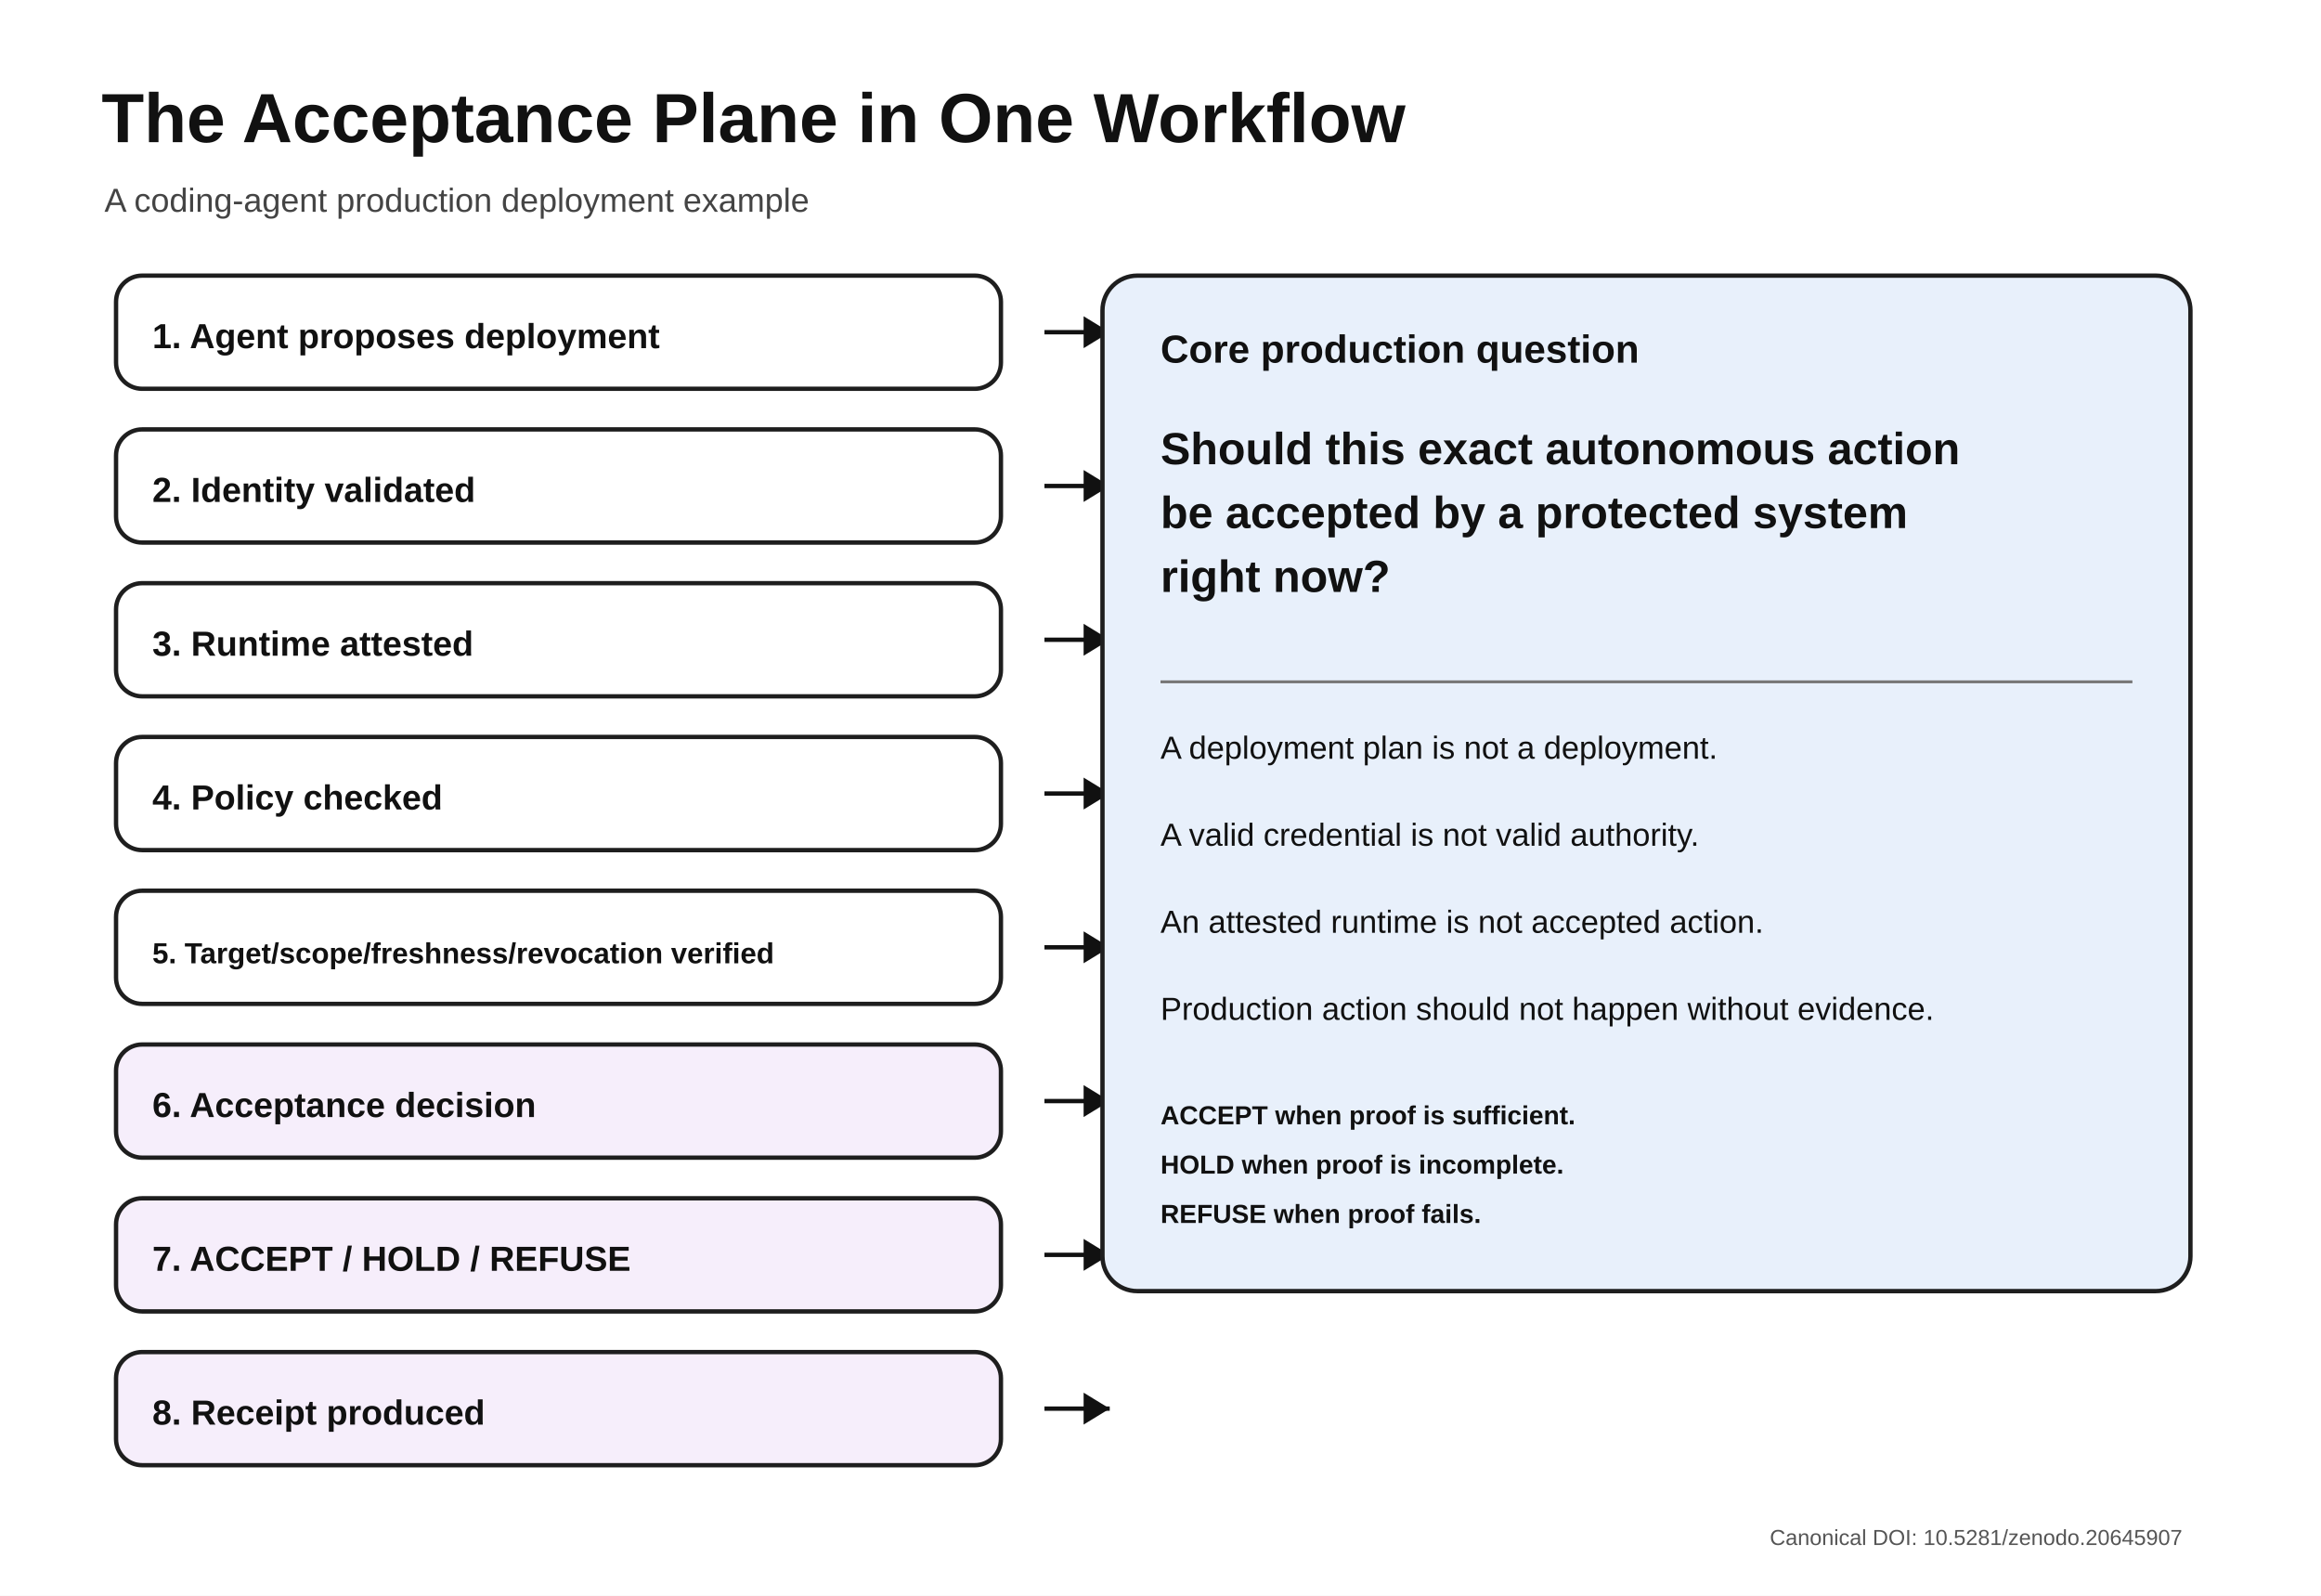
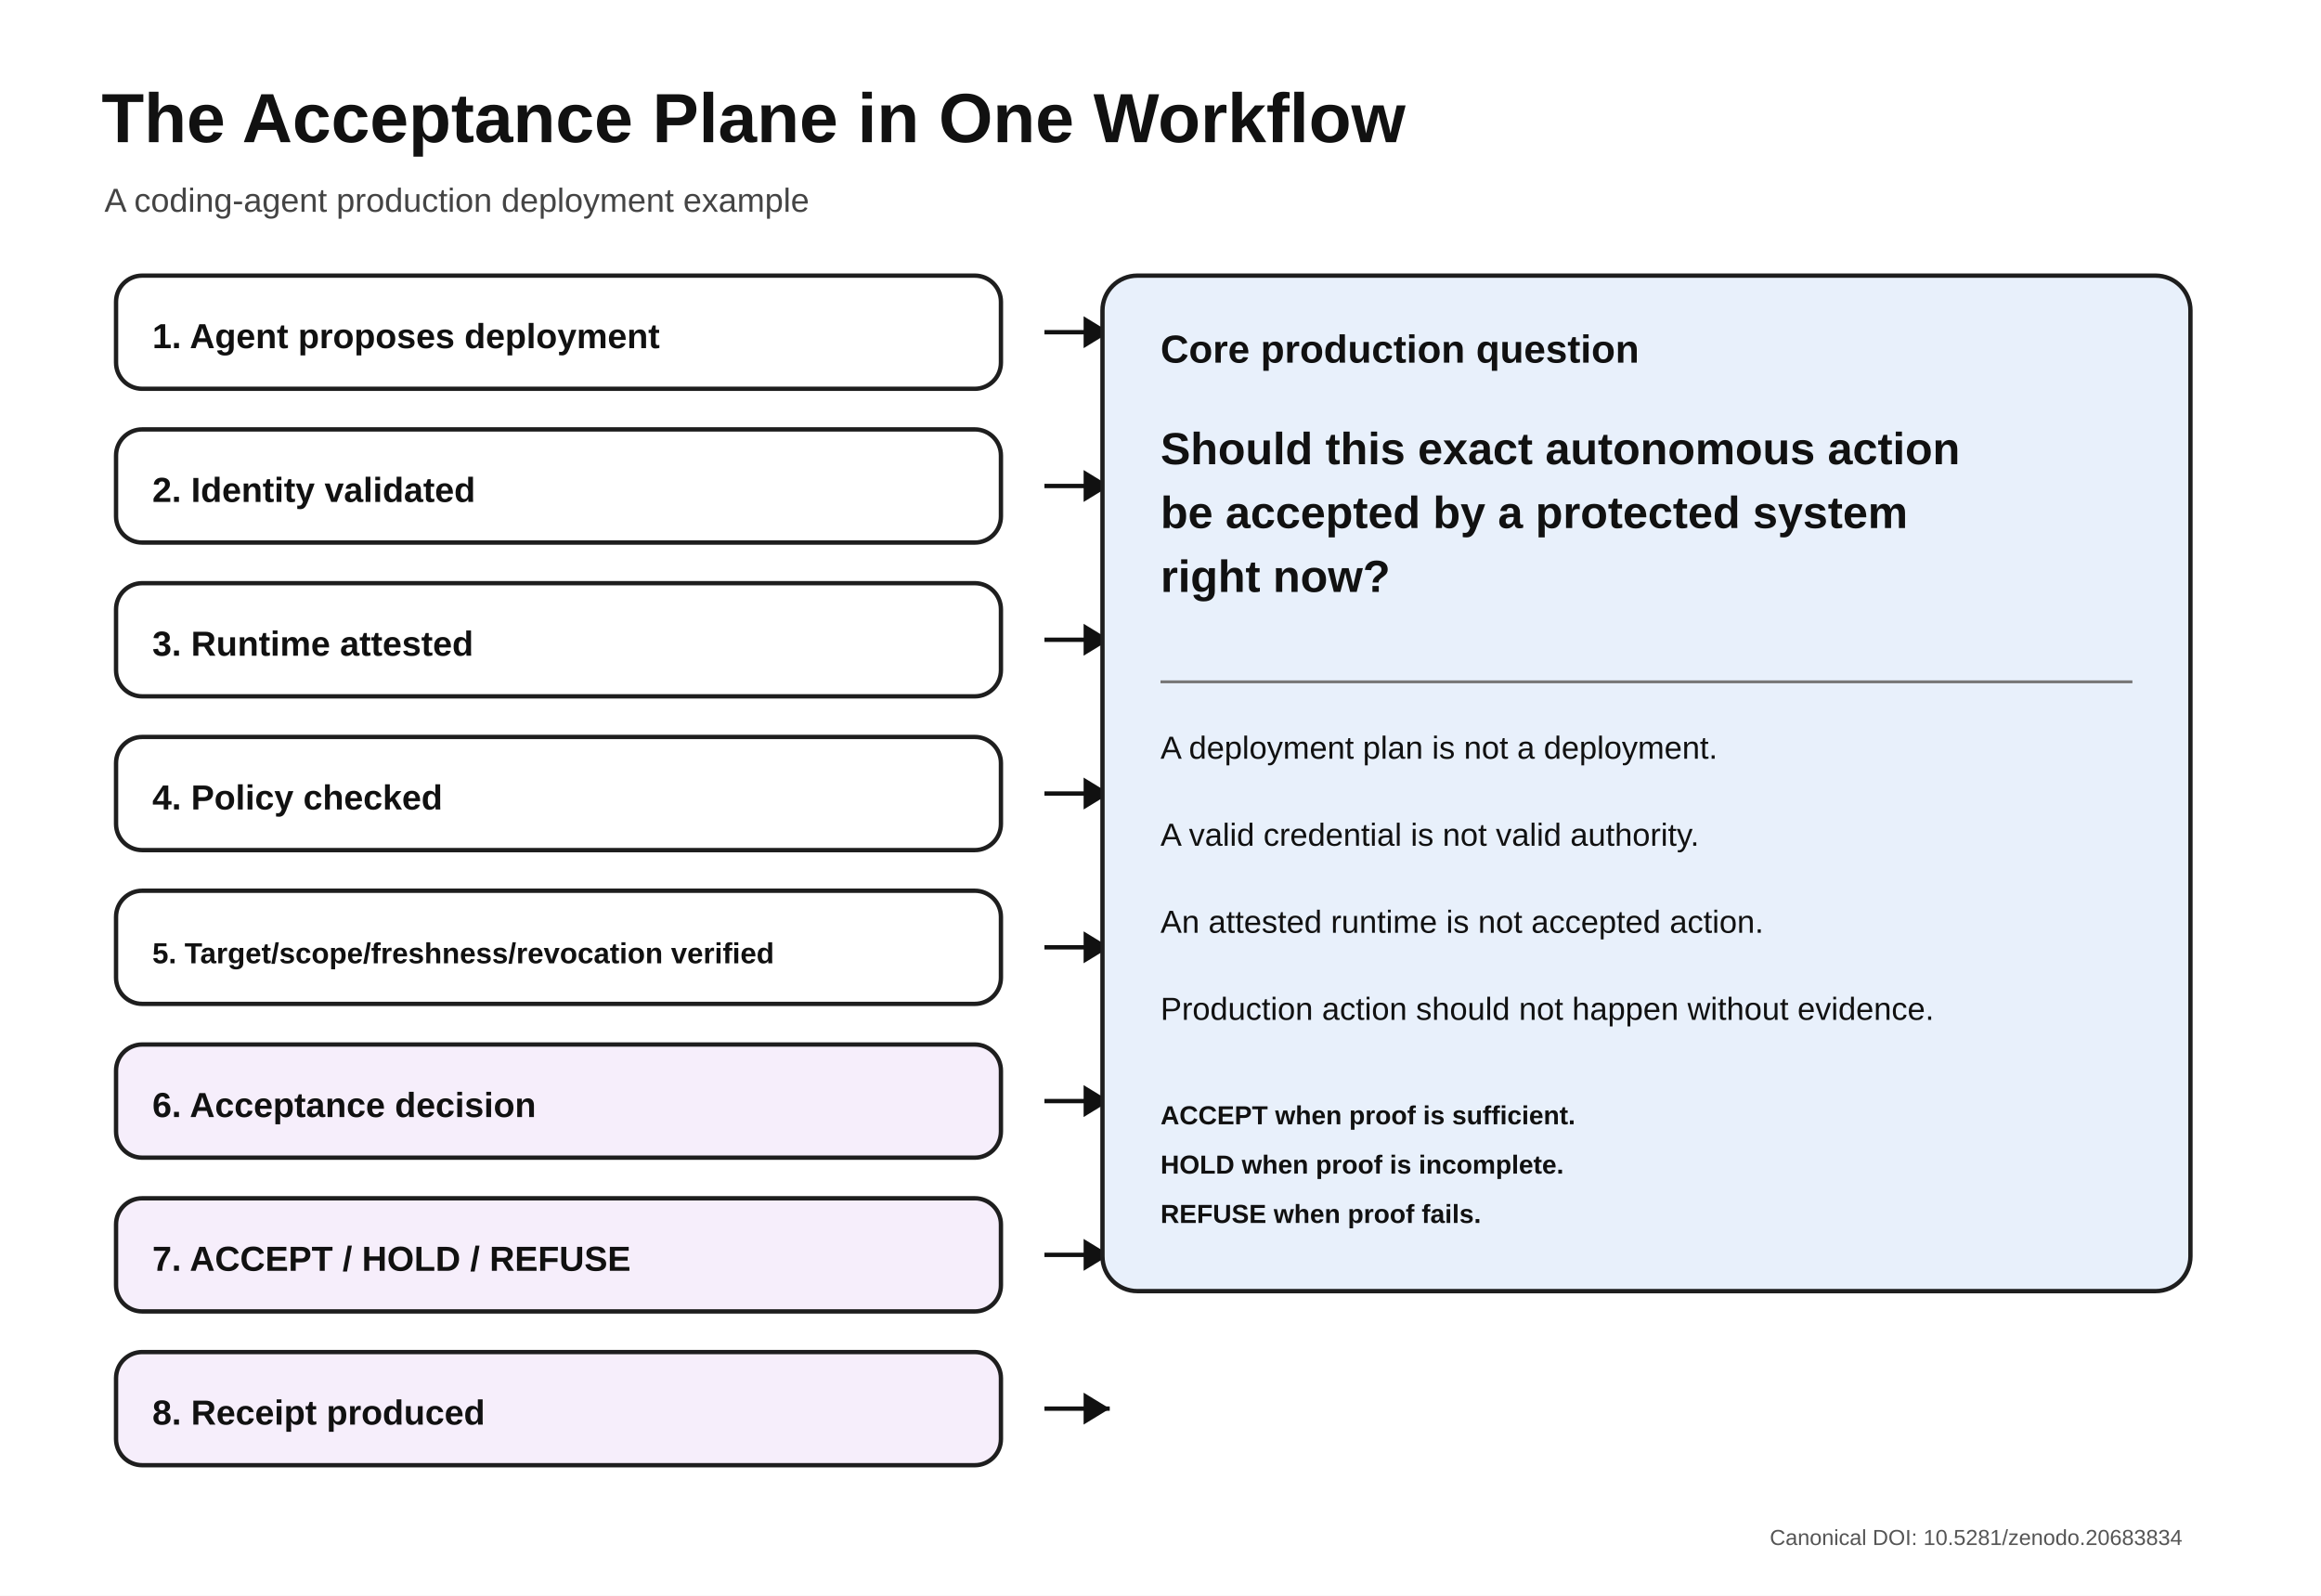
<svg xmlns="http://www.w3.org/2000/svg" width="1600" height="1100" viewBox="0 0 1600 1100">
  <rect width="100%" height="100%" fill="#ffffff" />
  <text x="70" y="98" font-family="Arial, Helvetica, sans-serif" font-size="48" font-weight="700" fill="#111">The Acceptance Plane in One Workflow</text>
  <text x="72" y="146" font-family="Arial, Helvetica, sans-serif" font-size="23" font-weight="400" fill="#444">A coding-agent production deployment example</text>
  <rect x="80" y="190" width="610" height="78" rx="18" fill="#ffffff" stroke="#1e1e1e" stroke-width="3" />
  <text x="105" y="240" font-family="Arial, Helvetica, sans-serif" font-size="24" font-weight="700" fill="#111">1. Agent proposes deployment</text>
  <line x1="720" y1="229" x2="765" y2="229" stroke="#111" stroke-width="3" />
  <polygon points="765,229 747,218 747,240" fill="#111" />
  <rect x="80" y="296" width="610" height="78" rx="18" fill="#ffffff" stroke="#1e1e1e" stroke-width="3" />
  <text x="105" y="346" font-family="Arial, Helvetica, sans-serif" font-size="24" font-weight="700" fill="#111">2. Identity validated</text>
  <line x1="720" y1="335" x2="765" y2="335" stroke="#111" stroke-width="3" />
  <polygon points="765,335 747,324 747,346" fill="#111" />
  <rect x="80" y="402" width="610" height="78" rx="18" fill="#ffffff" stroke="#1e1e1e" stroke-width="3" />
  <text x="105" y="452" font-family="Arial, Helvetica, sans-serif" font-size="24" font-weight="700" fill="#111">3. Runtime attested</text>
  <line x1="720" y1="441" x2="765" y2="441" stroke="#111" stroke-width="3" />
  <polygon points="765,441 747,430 747,452" fill="#111" />
  <rect x="80" y="508" width="610" height="78" rx="18" fill="#ffffff" stroke="#1e1e1e" stroke-width="3" />
  <text x="105" y="558" font-family="Arial, Helvetica, sans-serif" font-size="24" font-weight="700" fill="#111">4. Policy checked</text>
  <line x1="720" y1="547" x2="765" y2="547" stroke="#111" stroke-width="3" />
  <polygon points="765,547 747,536 747,558" fill="#111" />
  <rect x="80" y="614" width="610" height="78" rx="18" fill="#ffffff" stroke="#1e1e1e" stroke-width="3" />
  <text x="105" y="664" font-family="Arial, Helvetica, sans-serif" font-size="20" font-weight="700" fill="#111">5. Target/scope/freshness/revocation verified</text>
  <line x1="720" y1="653" x2="765" y2="653" stroke="#111" stroke-width="3" />
  <polygon points="765,653 747,642 747,664" fill="#111" />
  <rect x="80" y="720" width="610" height="78" rx="18" fill="#f6eefb" stroke="#1e1e1e" stroke-width="3" />
  <text x="105" y="770" font-family="Arial, Helvetica, sans-serif" font-size="24" font-weight="700" fill="#111">6. Acceptance decision</text>
  <line x1="720" y1="759" x2="765" y2="759" stroke="#111" stroke-width="3" />
  <polygon points="765,759 747,748 747,770" fill="#111" />
  <rect x="80" y="826" width="610" height="78" rx="18" fill="#f6eefb" stroke="#1e1e1e" stroke-width="3" />
  <text x="105" y="876" font-family="Arial, Helvetica, sans-serif" font-size="24" font-weight="700" fill="#111">7. ACCEPT / HOLD / REFUSE</text>
  <line x1="720" y1="865" x2="765" y2="865" stroke="#111" stroke-width="3" />
  <polygon points="765,865 747,854 747,876" fill="#111" />
  <rect x="80" y="932" width="610" height="78" rx="18" fill="#f6eefb" stroke="#1e1e1e" stroke-width="3" />
  <text x="105" y="982" font-family="Arial, Helvetica, sans-serif" font-size="24" font-weight="700" fill="#111">8. Receipt produced</text>
  <line x1="720" y1="971" x2="765" y2="971" stroke="#111" stroke-width="3" />
  <polygon points="765,971 747,960 747,982" fill="#111" />
  <rect x="760" y="190" width="750" height="700" rx="24" fill="#e8f0fb" stroke="#1e1e1e" stroke-width="3" />
  <text x="800" y="250" font-family="Arial, Helvetica, sans-serif" font-size="27" font-weight="700" fill="#111">Core production question</text>
  <text x="800" y="320" font-family="Arial, Helvetica, sans-serif" font-size="31" font-weight="700" fill="#111">Should this exact autonomous action</text>
  <text x="800" y="364" font-family="Arial, Helvetica, sans-serif" font-size="31" font-weight="700" fill="#111">be accepted by a protected system</text>
  <text x="800" y="408" font-family="Arial, Helvetica, sans-serif" font-size="31" font-weight="700" fill="#111">right now?</text>
  <line x1="800" y1="470" x2="1470" y2="470" stroke="#777" stroke-width="2" />
  <text x="800" y="523" font-family="Arial, Helvetica, sans-serif" font-size="22" font-weight="400" fill="#111">A deployment plan is not a deployment.</text>
  <text x="800" y="583" font-family="Arial, Helvetica, sans-serif" font-size="22" font-weight="400" fill="#111">A valid credential is not valid authority.</text>
  <text x="800" y="643" font-family="Arial, Helvetica, sans-serif" font-size="22" font-weight="400" fill="#111">An attested runtime is not accepted action.</text>
  <text x="800" y="703" font-family="Arial, Helvetica, sans-serif" font-size="22" font-weight="400" fill="#111">Production action should not happen without evidence.</text>
  <text x="800" y="775" font-family="Arial, Helvetica, sans-serif" font-size="18" font-weight="700" fill="#111">ACCEPT when proof is sufficient.</text>
  <text x="800" y="809" font-family="Arial, Helvetica, sans-serif" font-size="18" font-weight="700" fill="#111">HOLD when proof is incomplete.</text>
  <text x="800" y="843" font-family="Arial, Helvetica, sans-serif" font-size="18" font-weight="700" fill="#111">REFUSE when proof fails.</text>
-   <text x="1220" y="1065" font-family="Arial, Helvetica, sans-serif" font-size="15" font-weight="400" fill="#555">Canonical DOI: 10.5281/zenodo.20645907</text>
+   <text x="1220" y="1065" font-family="Arial, Helvetica, sans-serif" font-size="15" font-weight="400" fill="#555">Canonical DOI: 10.5281/zenodo.20683834</text>
</svg>
